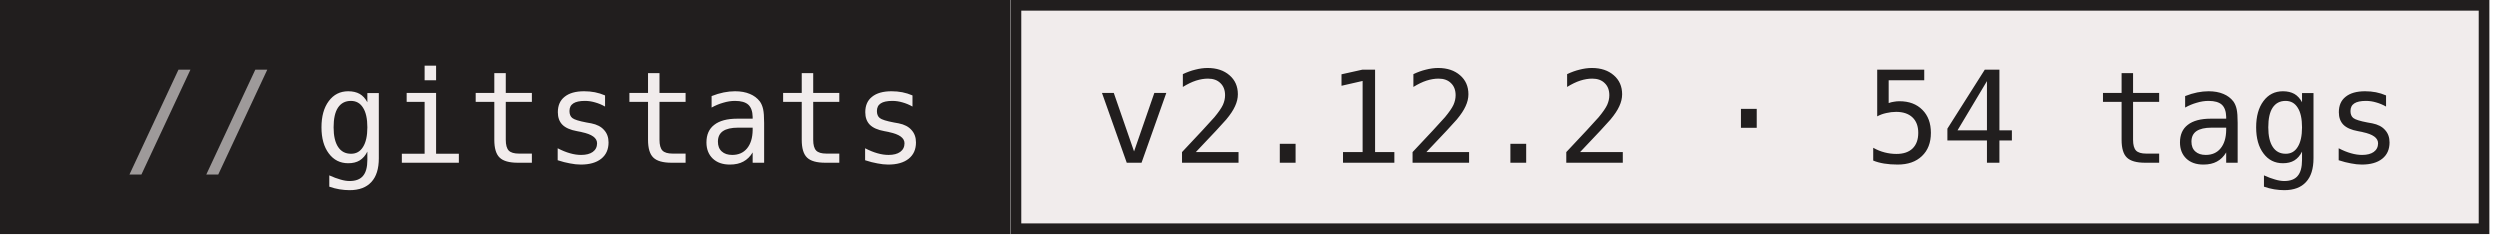
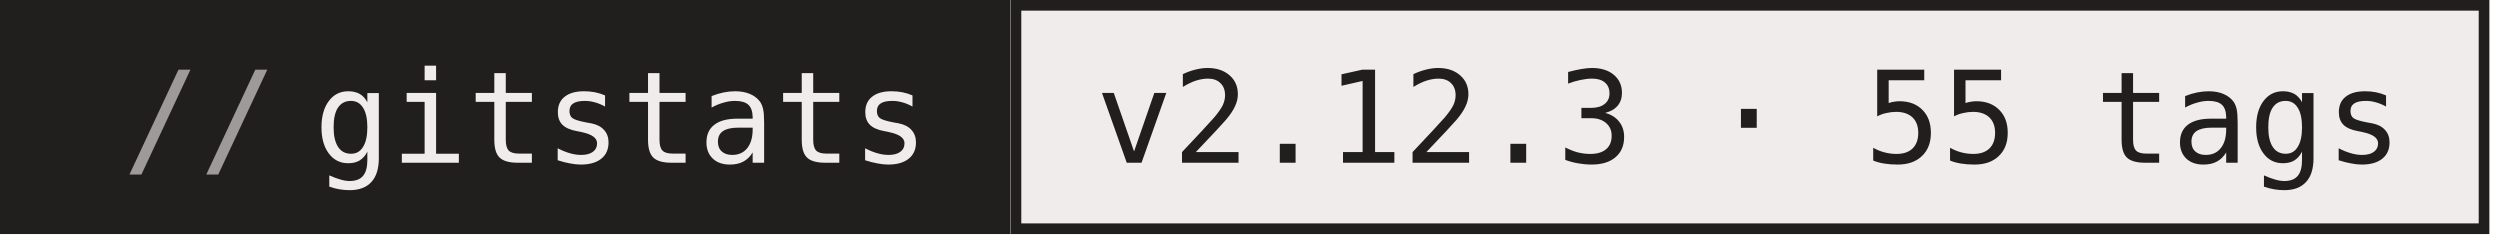
- <svg xmlns="http://www.w3.org/2000/svg" width="235" height="22" role="img" aria-label="gitstats: v2.12.2 · 54 tags">
+ <svg xmlns="http://www.w3.org/2000/svg" width="235" height="22" role="img" aria-label="gitstats: v2.12.3 · 55 tags">
  <g>
    <rect x="0" width="95" height="22" fill="#211e1e" />
    <rect x="95" width="139" height="22" fill="#f1ecec" />
    <rect x="95.5" y="0.5" width="138" height="21" fill="none" stroke="#211e1e" />
  </g>
  <g text-anchor="middle" font-family="IBM Plex Mono,JetBrains Mono,ui-monospace,SFMono-Regular,Menlo,Consolas,monospace" font-size="12" text-rendering="geometricPrecision">
    <text x="58.4" y="15.3" fill="#f1ecec" textLength="57.6">gitstats</text>
-     <text x="164.4" y="15.3" fill="#211e1e" textLength="122.4">v2.12.2 · 54 tags</text>
+     <text x="164.4" y="15.3" fill="#211e1e" textLength="122.4">v2.12.3 · 55 tags</text>
    <text x="18.8" y="15.3" fill="#9e9a9a">//</text>
  </g>
</svg>
